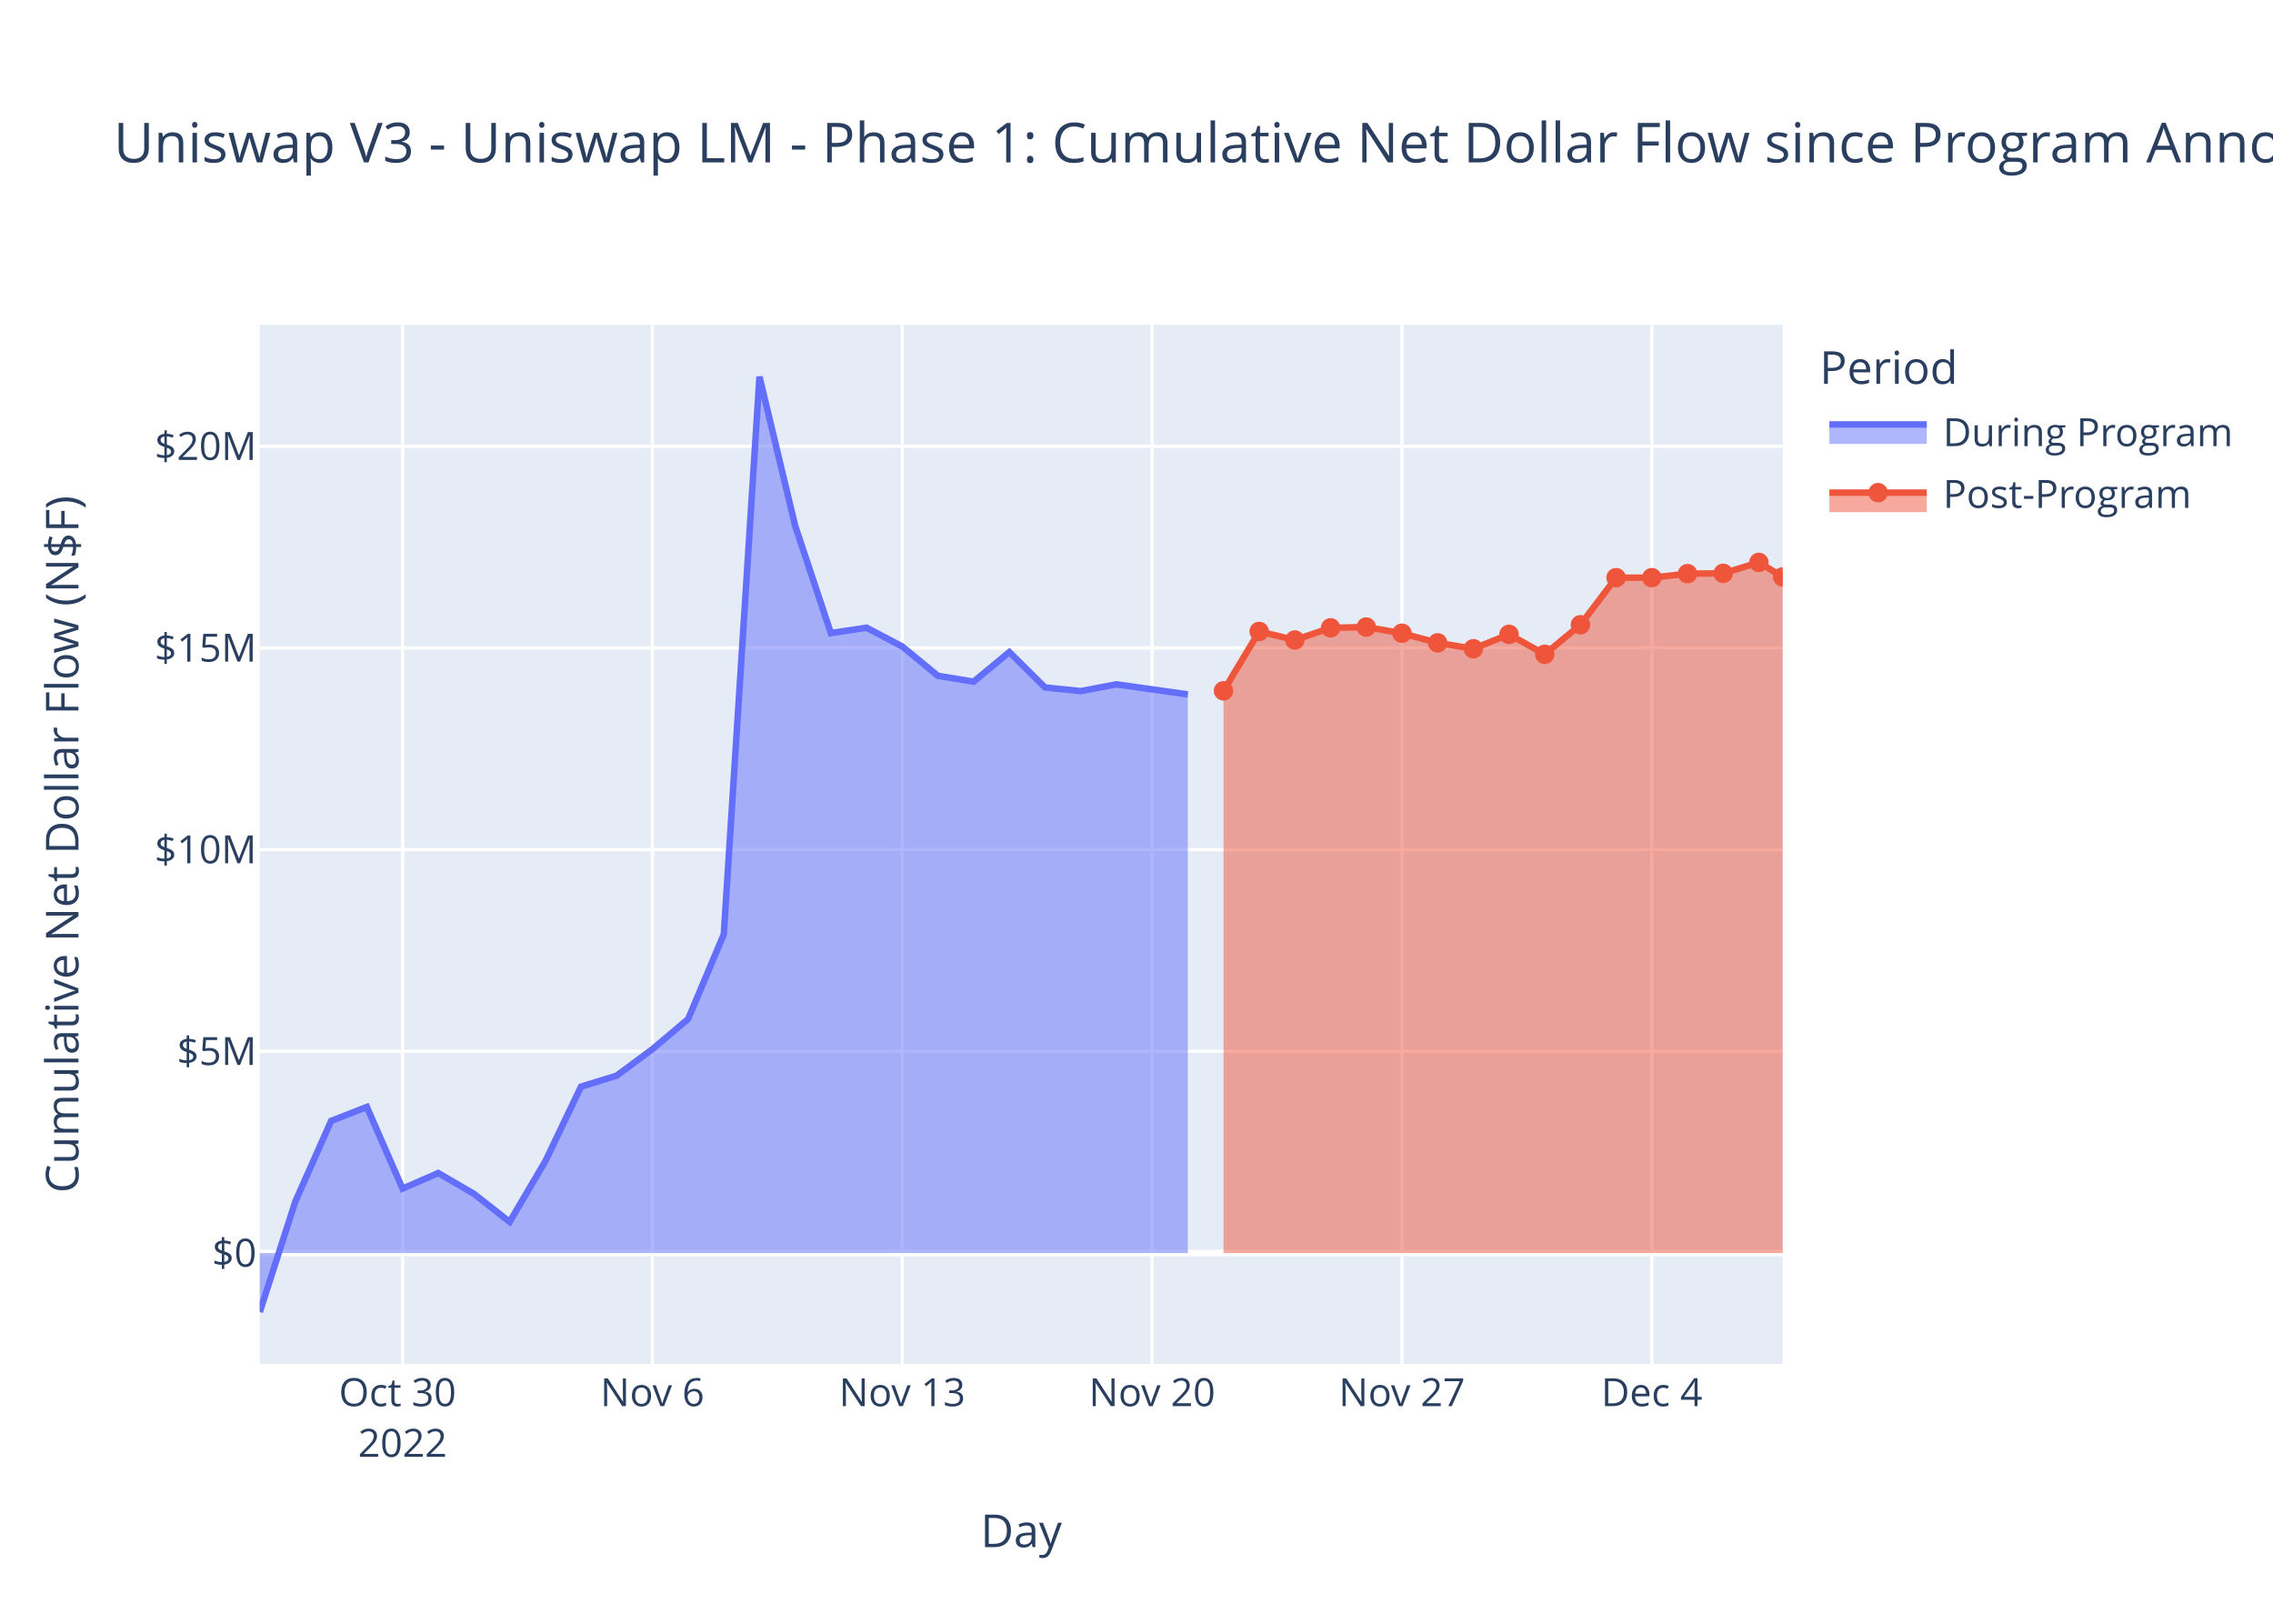
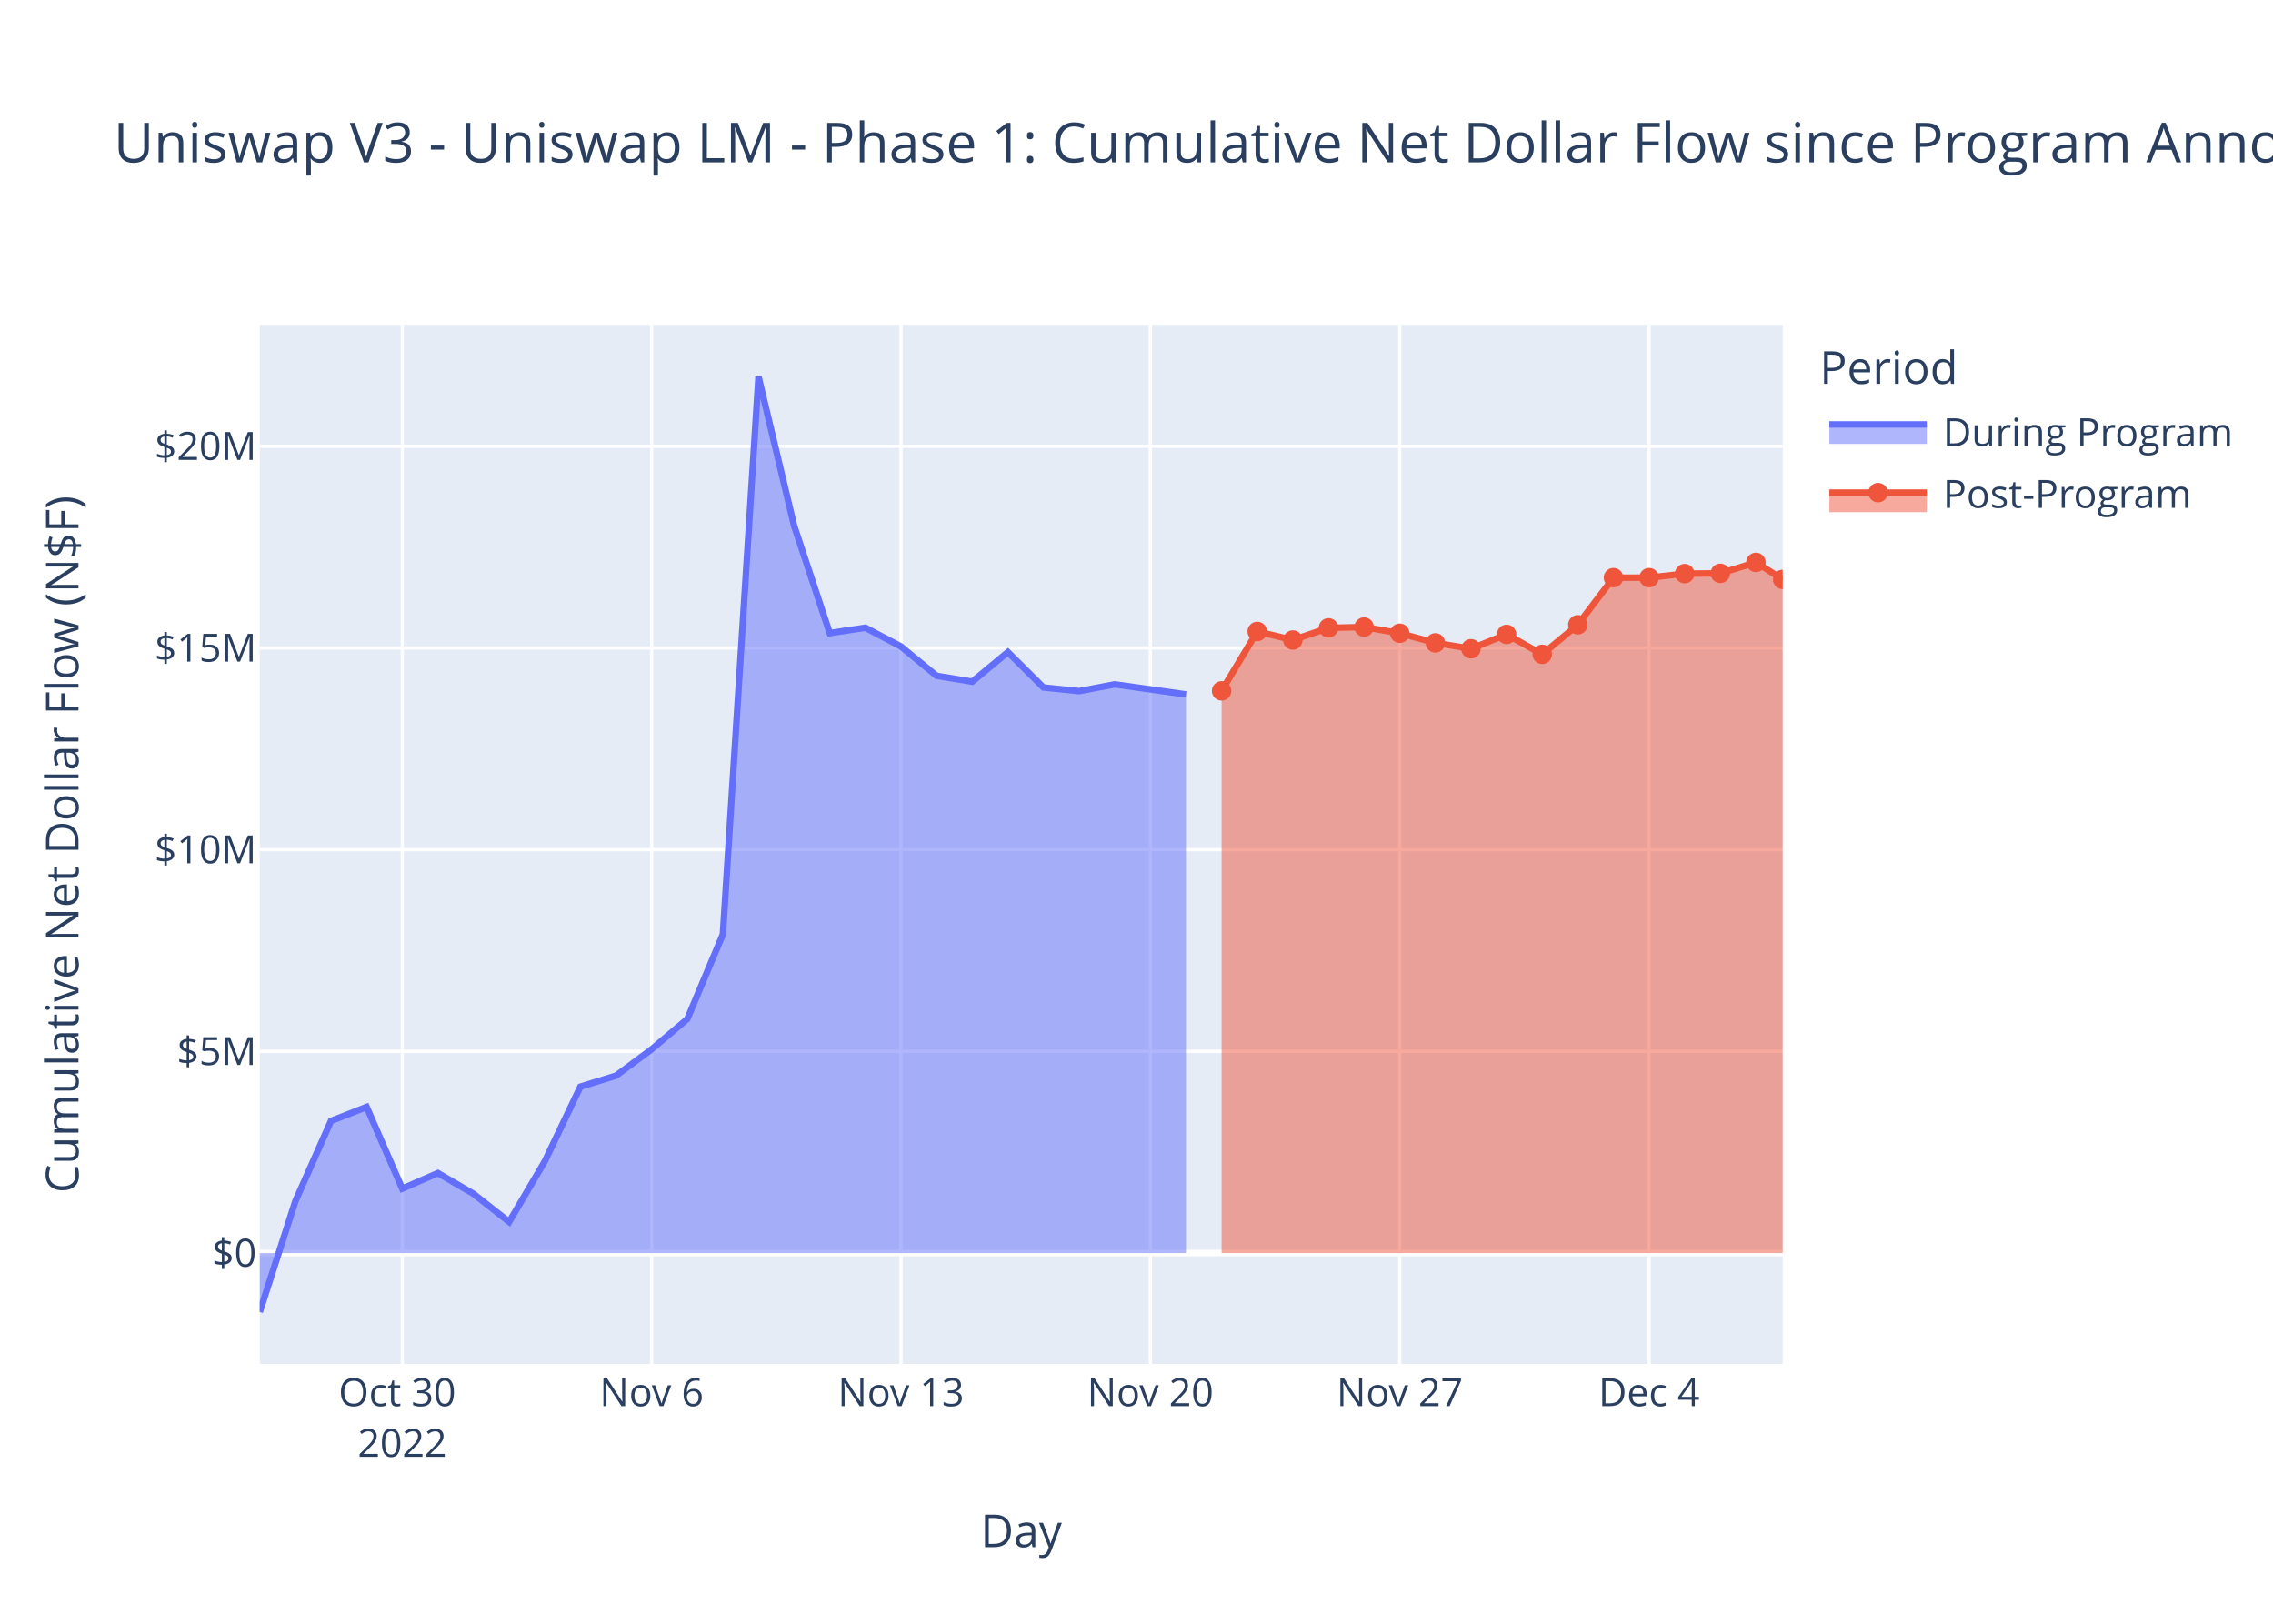
<svg xmlns="http://www.w3.org/2000/svg" class="main-svg" width="700" height="500" style="" viewBox="0 0 700 500">
  <rect x="0" y="0" width="700" height="500" style="fill: rgb(255, 255, 255); fill-opacity: 1;" />
-   <defs id="defs-050520">
+   <defs id="defs-e45054">
    <g class="clips">
-       <clipPath id="clip050520xyplot" class="plotclip">
+       <clipPath id="clipe45054xyplot" class="plotclip">
        <rect width="469" height="320" />
      </clipPath>
-       <clipPath class="axesclip" id="clip050520x">
+       <clipPath class="axesclip" id="clipe45054x">
        <rect x="80" y="0" width="469" height="500" />
      </clipPath>
-       <clipPath class="axesclip" id="clip050520y">
+       <clipPath class="axesclip" id="clipe45054y">
        <rect x="0" y="100" width="700" height="320" />
      </clipPath>
-       <clipPath class="axesclip" id="clip050520xy">
+       <clipPath class="axesclip" id="clipe45054xy">
        <rect x="80" y="100" width="469" height="320" />
      </clipPath>
    </g>
    <g class="gradients" />
    <g class="patterns" />
  </defs>
  <g class="bglayer">
    <rect class="bg" x="80" y="100" width="469" height="320" style="fill: rgb(229, 236, 246); fill-opacity: 1; stroke-width: 0;" />
  </g>
  <g class="layer-below">
    <g class="imagelayer" />
    <g class="shapelayer" />
  </g>
  <g class="cartesianlayer">
    <g class="subplot xy">
      <g class="layer-subplot">
        <g class="shapelayer" />
        <g class="imagelayer" />
      </g>
      <g class="minor-gridlayer">
        <g class="x" />
        <g class="y" />
      </g>
      <g class="gridlayer">
        <g class="x">
-           <path class="xgrid crisp" transform="translate(123.97,0)" d="M0,100v320" style="stroke: rgb(255, 255, 255); stroke-opacity: 1; stroke-width: 1px;" />
-           <path class="xgrid crisp" transform="translate(200.91,0)" d="M0,100v320" style="stroke: rgb(255, 255, 255); stroke-opacity: 1; stroke-width: 1px;" />
-           <path class="xgrid crisp" transform="translate(277.86,0)" d="M0,100v320" style="stroke: rgb(255, 255, 255); stroke-opacity: 1; stroke-width: 1px;" />
-           <path class="xgrid crisp" transform="translate(354.81,0)" d="M0,100v320" style="stroke: rgb(255, 255, 255); stroke-opacity: 1; stroke-width: 1px;" />
-           <path class="xgrid crisp" transform="translate(431.75,0)" d="M0,100v320" style="stroke: rgb(255, 255, 255); stroke-opacity: 1; stroke-width: 1px;" />
-           <path class="xgrid crisp" transform="translate(508.7,0)" d="M0,100v320" style="stroke: rgb(255, 255, 255); stroke-opacity: 1; stroke-width: 1px;" />
+           <path class="xgrid crisp" transform="translate(123.88,0)" d="M0,100v320" style="stroke: rgb(255, 255, 255); stroke-opacity: 1; stroke-width: 1px;" />
+           <path class="xgrid crisp" transform="translate(200.68,0)" d="M0,100v320" style="stroke: rgb(255, 255, 255); stroke-opacity: 1; stroke-width: 1px;" />
+           <path class="xgrid crisp" transform="translate(277.47,0)" d="M0,100v320" style="stroke: rgb(255, 255, 255); stroke-opacity: 1; stroke-width: 1px;" />
+           <path class="xgrid crisp" transform="translate(354.27,0)" d="M0,100v320" style="stroke: rgb(255, 255, 255); stroke-opacity: 1; stroke-width: 1px;" />
+           <path class="xgrid crisp" transform="translate(431.07,0)" d="M0,100v320" style="stroke: rgb(255, 255, 255); stroke-opacity: 1; stroke-width: 1px;" />
+           <path class="xgrid crisp" transform="translate(507.86,0)" d="M0,100v320" style="stroke: rgb(255, 255, 255); stroke-opacity: 1; stroke-width: 1px;" />
        </g>
        <g class="y">
          <path class="ygrid crisp" transform="translate(0,323.74)" d="M80,0h469" style="stroke: rgb(255, 255, 255); stroke-opacity: 1; stroke-width: 1px;" />
          <path class="ygrid crisp" transform="translate(0,261.63)" d="M80,0h469" style="stroke: rgb(255, 255, 255); stroke-opacity: 1; stroke-width: 1px;" />
          <path class="ygrid crisp" transform="translate(0,199.53)" d="M80,0h469" style="stroke: rgb(255, 255, 255); stroke-opacity: 1; stroke-width: 1px;" />
          <path class="ygrid crisp" transform="translate(0,137.42)" d="M80,0h469" style="stroke: rgb(255, 255, 255); stroke-opacity: 1; stroke-width: 1px;" />
        </g>
      </g>
      <g class="zerolinelayer">
        <path class="yzl zl crisp" transform="translate(0,385.85)" d="M80,0h469" style="stroke: rgb(255, 255, 255); stroke-opacity: 1; stroke-width: 2px;" />
      </g>
      <path class="xlines-below" />
      <path class="ylines-below" />
      <g class="overlines-below" />
      <g class="xaxislayer-below" />
      <g class="yaxislayer-below" />
      <g class="overaxes-below" />
-       <g class="plot" transform="translate(80,100)" clip-path="url(#clip050520xyplot)">
+       <g class="plot" transform="translate(80,100)" clip-path="url(#clipe45054xyplot)">
        <g class="scatterlayer mlayer">
-           <g class="trace scatter traceaf2890" style="stroke-miterlimit: 2;">
+           <g class="trace scatter trace77da6d" style="stroke-miterlimit: 2;">
            <g class="fills">
              <g>
-                 <path class="js-fill" d="M285.8,285.85L0,285.85L0,304L10.99,269.87L21.98,245.16L32.98,240.86L43.97,266.01L54.96,261.22L65.95,267.61L76.95,276.25L87.94,257.59L98.93,234.61L109.92,231.22L120.91,223.08L131.91,213.8L142.9,187.71L153.89,16L164.88,61.91L175.88,94.94L186.87,93.29L197.86,99.07L208.85,108.11L219.84,109.9L230.84,100.8L241.83,111.69L252.82,112.81L263.81,110.73L285.8,113.83" style="fill: rgb(99, 110, 250); fill-opacity: 0.5; stroke-width: 0;" />
+                 <path class="js-fill" d="M285.24,285.85L0,285.85L0,304L10.97,269.87L21.94,245.16L32.91,240.86L43.88,266.01L54.85,261.22L65.82,267.61L76.8,276.25L87.77,257.59L98.74,234.61L109.71,231.22L120.68,223.08L131.65,213.8L142.62,187.71L153.59,16L164.56,61.91L175.53,94.94L186.5,93.29L197.47,99.07L208.45,108.11L219.42,109.9L230.39,100.8L241.36,111.69L252.33,112.81L263.3,110.73L285.24,113.83" style="fill: rgb(99, 110, 250); fill-opacity: 0.5; stroke-width: 0;" />
              </g>
            </g>
            <g class="errorbars" />
            <g class="lines">
-               <path class="js-line" d="M0,304L10.99,269.87L21.98,245.16L32.98,240.86L43.97,266.01L54.96,261.22L65.95,267.61L76.95,276.25L87.94,257.59L98.93,234.61L109.92,231.22L120.91,223.08L131.91,213.8L142.9,187.71L153.89,16L164.88,61.91L175.88,94.94L186.87,93.29L197.86,99.07L208.85,108.11L219.84,109.9L230.84,100.8L241.83,111.69L252.82,112.81L263.81,110.73L285.8,113.83" style="vector-effect: non-scaling-stroke; fill: none; stroke: rgb(99, 110, 250); stroke-opacity: 1; stroke-width: 2px; opacity: 1;" />
+               <path class="js-line" d="M0,304L10.97,269.87L21.94,245.16L32.91,240.86L43.88,266.01L54.85,261.22L65.82,267.61L76.8,276.25L87.77,257.59L98.74,234.61L109.71,231.22L120.68,223.08L131.65,213.8L142.62,187.71L153.59,16L164.56,61.91L175.53,94.94L186.5,93.29L197.47,99.07L208.45,108.11L219.42,109.9L230.39,100.8L241.36,111.69L252.33,112.81L263.3,110.73L285.24,113.83" style="vector-effect: non-scaling-stroke; fill: none; stroke: rgb(99, 110, 250); stroke-opacity: 1; stroke-width: 2px; opacity: 1;" />
            </g>
            <g class="points" />
            <g class="text" />
          </g>
-           <g class="trace scatter traceda60af" style="stroke-miterlimit: 2;">
+           <g class="trace scatter trace5f25bc" style="stroke-miterlimit: 2;">
            <g class="fills">
              <g>
-                 <path class="js-fill" d="M469,285.85L296.79,285.85L296.79,112.73L307.78,94.44L318.77,97.08L329.77,93.33L340.76,93.09L351.75,94.99L362.74,97.96L373.74,99.77L384.73,95.34L395.72,101.48L406.71,92.38L417.7,77.88L428.7,77.88L439.69,76.64L450.68,76.55L461.67,73.18L469,77.65" style="fill: rgb(239, 85, 59); fill-opacity: 0.5; stroke-width: 0;" />
+                 <path class="js-fill" d="M469,285.85L296.21,285.85L296.21,112.73L307.18,94.44L318.15,97.08L329.12,93.33L340.09,93.09L351.07,94.99L362.04,97.96L373.01,99.77L383.98,95.34L394.95,101.48L405.92,92.38L416.89,77.88L427.86,77.88L438.83,76.64L449.8,76.55L460.77,73.18L469,78.42" style="fill: rgb(239, 85, 59); fill-opacity: 0.5; stroke-width: 0;" />
              </g>
            </g>
            <g class="errorbars" />
            <g class="lines">
-               <path class="js-line" d="M296.79,112.73L307.78,94.44L318.77,97.08L329.77,93.33L340.76,93.09L351.75,94.99L362.74,97.96L373.74,99.77L384.73,95.34L395.72,101.48L406.71,92.38L417.7,77.88L428.7,77.88L439.69,76.64L450.68,76.55L461.67,73.18L469,77.65" style="vector-effect: non-scaling-stroke; fill: none; stroke: rgb(239, 85, 59); stroke-opacity: 1; stroke-width: 2px; opacity: 1;" />
+               <path class="js-line" d="M296.21,112.73L307.18,94.44L318.15,97.08L329.12,93.33L340.09,93.09L351.07,94.99L362.04,97.96L373.01,99.77L383.98,95.34L394.95,101.48L405.92,92.38L416.89,77.88L427.86,77.88L438.83,76.64L449.8,76.55L460.77,73.18L469,78.42" style="vector-effect: non-scaling-stroke; fill: none; stroke: rgb(239, 85, 59); stroke-opacity: 1; stroke-width: 2px; opacity: 1;" />
            </g>
            <g class="points">
-               <path class="point" transform="translate(296.79,112.73)" d="M3,0A3,3 0 1,1 0,-3A3,3 0 0,1 3,0Z" style="opacity: 1; stroke-width: 0px; fill: rgb(239, 85, 59); fill-opacity: 1;" />
-               <path class="point" transform="translate(307.78,94.44)" d="M3,0A3,3 0 1,1 0,-3A3,3 0 0,1 3,0Z" style="opacity: 1; stroke-width: 0px; fill: rgb(239, 85, 59); fill-opacity: 1;" />
-               <path class="point" transform="translate(318.77,97.08)" d="M3,0A3,3 0 1,1 0,-3A3,3 0 0,1 3,0Z" style="opacity: 1; stroke-width: 0px; fill: rgb(239, 85, 59); fill-opacity: 1;" />
-               <path class="point" transform="translate(329.77,93.33)" d="M3,0A3,3 0 1,1 0,-3A3,3 0 0,1 3,0Z" style="opacity: 1; stroke-width: 0px; fill: rgb(239, 85, 59); fill-opacity: 1;" />
-               <path class="point" transform="translate(340.76,93.09)" d="M3,0A3,3 0 1,1 0,-3A3,3 0 0,1 3,0Z" style="opacity: 1; stroke-width: 0px; fill: rgb(239, 85, 59); fill-opacity: 1;" />
-               <path class="point" transform="translate(351.75,94.99)" d="M3,0A3,3 0 1,1 0,-3A3,3 0 0,1 3,0Z" style="opacity: 1; stroke-width: 0px; fill: rgb(239, 85, 59); fill-opacity: 1;" />
-               <path class="point" transform="translate(362.74,97.96)" d="M3,0A3,3 0 1,1 0,-3A3,3 0 0,1 3,0Z" style="opacity: 1; stroke-width: 0px; fill: rgb(239, 85, 59); fill-opacity: 1;" />
-               <path class="point" transform="translate(373.74,99.77)" d="M3,0A3,3 0 1,1 0,-3A3,3 0 0,1 3,0Z" style="opacity: 1; stroke-width: 0px; fill: rgb(239, 85, 59); fill-opacity: 1;" />
-               <path class="point" transform="translate(384.73,95.34)" d="M3,0A3,3 0 1,1 0,-3A3,3 0 0,1 3,0Z" style="opacity: 1; stroke-width: 0px; fill: rgb(239, 85, 59); fill-opacity: 1;" />
-               <path class="point" transform="translate(395.72,101.48)" d="M3,0A3,3 0 1,1 0,-3A3,3 0 0,1 3,0Z" style="opacity: 1; stroke-width: 0px; fill: rgb(239, 85, 59); fill-opacity: 1;" />
-               <path class="point" transform="translate(406.71,92.38)" d="M3,0A3,3 0 1,1 0,-3A3,3 0 0,1 3,0Z" style="opacity: 1; stroke-width: 0px; fill: rgb(239, 85, 59); fill-opacity: 1;" />
-               <path class="point" transform="translate(417.7,77.88)" d="M3,0A3,3 0 1,1 0,-3A3,3 0 0,1 3,0Z" style="opacity: 1; stroke-width: 0px; fill: rgb(239, 85, 59); fill-opacity: 1;" />
-               <path class="point" transform="translate(428.7,77.88)" d="M3,0A3,3 0 1,1 0,-3A3,3 0 0,1 3,0Z" style="opacity: 1; stroke-width: 0px; fill: rgb(239, 85, 59); fill-opacity: 1;" />
-               <path class="point" transform="translate(439.69,76.64)" d="M3,0A3,3 0 1,1 0,-3A3,3 0 0,1 3,0Z" style="opacity: 1; stroke-width: 0px; fill: rgb(239, 85, 59); fill-opacity: 1;" />
-               <path class="point" transform="translate(450.68,76.55)" d="M3,0A3,3 0 1,1 0,-3A3,3 0 0,1 3,0Z" style="opacity: 1; stroke-width: 0px; fill: rgb(239, 85, 59); fill-opacity: 1;" />
-               <path class="point" transform="translate(461.67,73.18)" d="M3,0A3,3 0 1,1 0,-3A3,3 0 0,1 3,0Z" style="opacity: 1; stroke-width: 0px; fill: rgb(239, 85, 59); fill-opacity: 1;" />
-               <path class="point" transform="translate(469,77.65)" d="M3,0A3,3 0 1,1 0,-3A3,3 0 0,1 3,0Z" style="opacity: 1; stroke-width: 0px; fill: rgb(239, 85, 59); fill-opacity: 1;" />
+               <path class="point" transform="translate(296.21,112.73)" d="M3,0A3,3 0 1,1 0,-3A3,3 0 0,1 3,0Z" style="opacity: 1; stroke-width: 0px; fill: rgb(239, 85, 59); fill-opacity: 1;" />
+               <path class="point" transform="translate(307.18,94.44)" d="M3,0A3,3 0 1,1 0,-3A3,3 0 0,1 3,0Z" style="opacity: 1; stroke-width: 0px; fill: rgb(239, 85, 59); fill-opacity: 1;" />
+               <path class="point" transform="translate(318.15,97.08)" d="M3,0A3,3 0 1,1 0,-3A3,3 0 0,1 3,0Z" style="opacity: 1; stroke-width: 0px; fill: rgb(239, 85, 59); fill-opacity: 1;" />
+               <path class="point" transform="translate(329.12,93.33)" d="M3,0A3,3 0 1,1 0,-3A3,3 0 0,1 3,0Z" style="opacity: 1; stroke-width: 0px; fill: rgb(239, 85, 59); fill-opacity: 1;" />
+               <path class="point" transform="translate(340.09,93.09)" d="M3,0A3,3 0 1,1 0,-3A3,3 0 0,1 3,0Z" style="opacity: 1; stroke-width: 0px; fill: rgb(239, 85, 59); fill-opacity: 1;" />
+               <path class="point" transform="translate(351.07,94.99)" d="M3,0A3,3 0 1,1 0,-3A3,3 0 0,1 3,0Z" style="opacity: 1; stroke-width: 0px; fill: rgb(239, 85, 59); fill-opacity: 1;" />
+               <path class="point" transform="translate(362.04,97.96)" d="M3,0A3,3 0 1,1 0,-3A3,3 0 0,1 3,0Z" style="opacity: 1; stroke-width: 0px; fill: rgb(239, 85, 59); fill-opacity: 1;" />
+               <path class="point" transform="translate(373.01,99.77)" d="M3,0A3,3 0 1,1 0,-3A3,3 0 0,1 3,0Z" style="opacity: 1; stroke-width: 0px; fill: rgb(239, 85, 59); fill-opacity: 1;" />
+               <path class="point" transform="translate(383.98,95.34)" d="M3,0A3,3 0 1,1 0,-3A3,3 0 0,1 3,0Z" style="opacity: 1; stroke-width: 0px; fill: rgb(239, 85, 59); fill-opacity: 1;" />
+               <path class="point" transform="translate(394.95,101.48)" d="M3,0A3,3 0 1,1 0,-3A3,3 0 0,1 3,0Z" style="opacity: 1; stroke-width: 0px; fill: rgb(239, 85, 59); fill-opacity: 1;" />
+               <path class="point" transform="translate(405.92,92.38)" d="M3,0A3,3 0 1,1 0,-3A3,3 0 0,1 3,0Z" style="opacity: 1; stroke-width: 0px; fill: rgb(239, 85, 59); fill-opacity: 1;" />
+               <path class="point" transform="translate(416.89,77.88)" d="M3,0A3,3 0 1,1 0,-3A3,3 0 0,1 3,0Z" style="opacity: 1; stroke-width: 0px; fill: rgb(239, 85, 59); fill-opacity: 1;" />
+               <path class="point" transform="translate(427.86,77.88)" d="M3,0A3,3 0 1,1 0,-3A3,3 0 0,1 3,0Z" style="opacity: 1; stroke-width: 0px; fill: rgb(239, 85, 59); fill-opacity: 1;" />
+               <path class="point" transform="translate(438.83,76.64)" d="M3,0A3,3 0 1,1 0,-3A3,3 0 0,1 3,0Z" style="opacity: 1; stroke-width: 0px; fill: rgb(239, 85, 59); fill-opacity: 1;" />
+               <path class="point" transform="translate(449.8,76.55)" d="M3,0A3,3 0 1,1 0,-3A3,3 0 0,1 3,0Z" style="opacity: 1; stroke-width: 0px; fill: rgb(239, 85, 59); fill-opacity: 1;" />
+               <path class="point" transform="translate(460.77,73.18)" d="M3,0A3,3 0 1,1 0,-3A3,3 0 0,1 3,0Z" style="opacity: 1; stroke-width: 0px; fill: rgb(239, 85, 59); fill-opacity: 1;" />
+               <path class="point" transform="translate(469,78.42)" d="M3,0A3,3 0 1,1 0,-3A3,3 0 0,1 3,0Z" style="opacity: 1; stroke-width: 0px; fill: rgb(239, 85, 59); fill-opacity: 1;" />
            </g>
            <g class="text" />
          </g>
        </g>
      </g>
      <g class="overplot" />
      <path class="xlines-above crisp" d="M0,0" style="fill: none;" />
      <path class="ylines-above crisp" d="M0,0" style="fill: none;" />
      <g class="overlines-above" />
      <g class="xaxislayer-above">
        <g class="xtick">
-           <text text-anchor="middle" x="0" y="433" transform="translate(123.97,0)" style="font-family: 'Open Sans', verdana, arial, sans-serif; font-size: 12px; fill: rgb(42, 63, 95); fill-opacity: 1; white-space: pre; opacity: 1;">
+           <text text-anchor="middle" x="0" y="433" transform="translate(123.88,0)" style="font-family: 'Open Sans', verdana, arial, sans-serif; font-size: 12px; fill: rgb(42, 63, 95); fill-opacity: 1; white-space: pre; opacity: 1;">
            <tspan class="line" dy="0em" x="0" y="433">Oct 30</tspan>
            <tspan class="line" dy="1.3em" x="0" y="433">2022</tspan>
          </text>
        </g>
        <g class="xtick">
-           <text text-anchor="middle" x="0" y="433" style="font-family: 'Open Sans', verdana, arial, sans-serif; font-size: 12px; fill: rgb(42, 63, 95); fill-opacity: 1; white-space: pre; opacity: 1;" transform="translate(200.91,0)">Nov 6</text>
-         </g>
-         <g class="xtick">
-           <text text-anchor="middle" x="0" y="433" style="font-family: 'Open Sans', verdana, arial, sans-serif; font-size: 12px; fill: rgb(42, 63, 95); fill-opacity: 1; white-space: pre; opacity: 1;" transform="translate(277.86,0)">Nov 13</text>
-         </g>
-         <g class="xtick">
-           <text text-anchor="middle" x="0" y="433" style="font-family: 'Open Sans', verdana, arial, sans-serif; font-size: 12px; fill: rgb(42, 63, 95); fill-opacity: 1; white-space: pre; opacity: 1;" transform="translate(354.81,0)">Nov 20</text>
-         </g>
-         <g class="xtick">
-           <text text-anchor="middle" x="0" y="433" style="font-family: 'Open Sans', verdana, arial, sans-serif; font-size: 12px; fill: rgb(42, 63, 95); fill-opacity: 1; white-space: pre; opacity: 1;" transform="translate(431.75,0)">Nov 27</text>
-         </g>
-         <g class="xtick">
-           <text text-anchor="middle" x="0" y="433" style="font-family: 'Open Sans', verdana, arial, sans-serif; font-size: 12px; fill: rgb(42, 63, 95); fill-opacity: 1; white-space: pre; opacity: 1;" transform="translate(508.7,0)">Dec 4</text>
+           <text text-anchor="middle" x="0" y="433" style="font-family: 'Open Sans', verdana, arial, sans-serif; font-size: 12px; fill: rgb(42, 63, 95); fill-opacity: 1; white-space: pre; opacity: 1;" transform="translate(200.68,0)">Nov 6</text>
+         </g>
+         <g class="xtick">
+           <text text-anchor="middle" x="0" y="433" style="font-family: 'Open Sans', verdana, arial, sans-serif; font-size: 12px; fill: rgb(42, 63, 95); fill-opacity: 1; white-space: pre; opacity: 1;" transform="translate(277.47,0)">Nov 13</text>
+         </g>
+         <g class="xtick">
+           <text text-anchor="middle" x="0" y="433" style="font-family: 'Open Sans', verdana, arial, sans-serif; font-size: 12px; fill: rgb(42, 63, 95); fill-opacity: 1; white-space: pre; opacity: 1;" transform="translate(354.27,0)">Nov 20</text>
+         </g>
+         <g class="xtick">
+           <text text-anchor="middle" x="0" y="433" style="font-family: 'Open Sans', verdana, arial, sans-serif; font-size: 12px; fill: rgb(42, 63, 95); fill-opacity: 1; white-space: pre; opacity: 1;" transform="translate(431.07,0)">Nov 27</text>
+         </g>
+         <g class="xtick">
+           <text text-anchor="middle" x="0" y="433" style="font-family: 'Open Sans', verdana, arial, sans-serif; font-size: 12px; fill: rgb(42, 63, 95); fill-opacity: 1; white-space: pre; opacity: 1;" transform="translate(507.86,0)">Dec 4</text>
        </g>
      </g>
      <g class="yaxislayer-above">
        <g class="ytick">
          <text text-anchor="end" x="79" y="4.2" transform="translate(0,385.85)" style="font-family: 'Open Sans', verdana, arial, sans-serif; font-size: 12px; fill: rgb(42, 63, 95); fill-opacity: 1; white-space: pre; opacity: 1;">$0</text>
        </g>
        <g class="ytick">
          <text text-anchor="end" x="79" y="4.2" style="font-family: 'Open Sans', verdana, arial, sans-serif; font-size: 12px; fill: rgb(42, 63, 95); fill-opacity: 1; white-space: pre; opacity: 1;" transform="translate(0,323.74)">$5M</text>
        </g>
        <g class="ytick">
          <text text-anchor="end" x="79" y="4.2" style="font-family: 'Open Sans', verdana, arial, sans-serif; font-size: 12px; fill: rgb(42, 63, 95); fill-opacity: 1; white-space: pre; opacity: 1;" transform="translate(0,261.63)">$10M</text>
        </g>
        <g class="ytick">
          <text text-anchor="end" x="79" y="4.2" style="font-family: 'Open Sans', verdana, arial, sans-serif; font-size: 12px; fill: rgb(42, 63, 95); fill-opacity: 1; white-space: pre; opacity: 1;" transform="translate(0,199.53)">$15M</text>
        </g>
        <g class="ytick">
          <text text-anchor="end" x="79" y="4.2" style="font-family: 'Open Sans', verdana, arial, sans-serif; font-size: 12px; fill: rgb(42, 63, 95); fill-opacity: 1; white-space: pre; opacity: 1;" transform="translate(0,137.42)">$20M</text>
        </g>
      </g>
      <g class="overaxes-above" />
    </g>
  </g>
  <g class="polarlayer" />
  <g class="smithlayer" />
  <g class="ternarylayer" />
  <g class="geolayer" />
  <g class="funnelarealayer" />
  <g class="pielayer" />
  <g class="iciclelayer" />
  <g class="treemaplayer" />
  <g class="sunburstlayer" />
  <g class="glimages" />
-   <defs id="topdefs-050520">
+   <defs id="topdefs-e45054">
    <g class="clips" />
-     <clipPath id="legend050520">
+     <clipPath id="legende45054">
      <rect width="130" height="67" x="0" y="0" />
    </clipPath>
  </defs>
  <g class="layer-above">
    <g class="imagelayer" />
    <g class="shapelayer" />
  </g>
  <g class="infolayer">
    <g class="legend" pointer-events="all" transform="translate(558.38,100)">
      <rect class="bg" shape-rendering="crispEdges" width="130" height="67" x="0" y="0" style="stroke: rgb(68, 68, 68); stroke-opacity: 1; fill: rgb(255, 255, 255); fill-opacity: 1; stroke-width: 0px;" />
-       <g class="scrollbox" transform="" clip-path="url(#legend050520)">
+       <g class="scrollbox" transform="" clip-path="url(#legende45054)">
        <text class="legendtitletext" text-anchor="start" x="2" y="18.2" style="font-family: 'Open Sans', verdana, arial, sans-serif; font-size: 14px; fill: rgb(42, 63, 95); fill-opacity: 1; white-space: pre;">Period</text>
        <g class="groups">
          <g class="traces" transform="translate(0,32.7)" style="opacity: 1;">
            <text class="legendtext" text-anchor="start" x="40" y="4.68" style="font-family: 'Open Sans', verdana, arial, sans-serif; font-size: 12px; fill: rgb(42, 63, 95); fill-opacity: 1; white-space: pre;">During Program</text>
            <g class="layers">
              <g class="legendfill">
                <path class="js-fill" d="M5,-2h30v6h-30z" style="stroke-width: 0; fill: rgb(99, 110, 250); fill-opacity: 0.5;" />
              </g>
              <g class="legendlines">
                <path class="js-line" d="M5,-2h30" style="fill: none; stroke: rgb(99, 110, 250); stroke-opacity: 1; stroke-width: 2px;" />
              </g>
              <g class="legendsymbols">
                <g class="legendpoints" />
              </g>
            </g>
            <rect class="legendtoggle" x="0" y="-9.5" width="124.703" height="19" style="fill: rgb(0, 0, 0); fill-opacity: 0;" />
          </g>
          <g class="traces" transform="translate(0,51.7)" style="opacity: 1;">
            <text class="legendtext" text-anchor="start" x="40" y="4.68" style="font-family: 'Open Sans', verdana, arial, sans-serif; font-size: 12px; fill: rgb(42, 63, 95); fill-opacity: 1; white-space: pre;">Post-Program</text>
            <g class="layers">
              <g class="legendfill">
                <path class="js-fill" d="M5,0h30v6h-30z" style="stroke-width: 0; fill: rgb(239, 85, 59); fill-opacity: 0.5;" />
              </g>
              <g class="legendlines">
                <path class="js-line" d="M5,0h30" style="fill: none; stroke: rgb(239, 85, 59); stroke-opacity: 1; stroke-width: 2px;" />
              </g>
              <g class="legendsymbols">
                <g class="legendpoints">
                  <path class="scatterpts" transform="translate(20,0)" d="M3,0A3,3 0 1,1 0,-3A3,3 0 0,1 3,0Z" style="opacity: 1; stroke-width: 0px; fill: rgb(239, 85, 59); fill-opacity: 1;" />
                </g>
              </g>
            </g>
            <rect class="legendtoggle" x="0" y="-9.5" width="124.703" height="19" style="fill: rgb(0, 0, 0); fill-opacity: 0;" />
          </g>
        </g>
      </g>
      <rect class="scrollbar" rx="20" ry="3" width="0" height="0" x="0" y="0" style="fill: rgb(128, 139, 164); fill-opacity: 1;" />
    </g>
    <g class="g-gtitle">
      <text class="gtitle" x="35" y="50" text-anchor="start" dy="0em" style="font-family: 'Open Sans', verdana, arial, sans-serif; font-size: 17px; fill: rgb(42, 63, 95); opacity: 1; font-weight: normal; white-space: pre;">Uniswap V3 - Uniswap LM - Phase 1: Cumulative Net Dollar Flow since Program Announcement</text>
    </g>
    <g class="g-xtitle">
      <text class="xtitle" x="314.5" y="476.409" text-anchor="middle" style="font-family: 'Open Sans', verdana, arial, sans-serif; font-size: 14px; fill: rgb(42, 63, 95); opacity: 1; font-weight: normal; white-space: pre;">Day</text>
    </g>
    <g class="g-ytitle">
      <text class="ytitle" transform="rotate(-90,24.16875,260)" x="24.169" y="260" text-anchor="middle" style="font-family: 'Open Sans', verdana, arial, sans-serif; font-size: 14px; fill: rgb(42, 63, 95); opacity: 1; font-weight: normal; white-space: pre;">Cumulative Net Dollar Flow (N$F)</text>
    </g>
  </g>
</svg>
